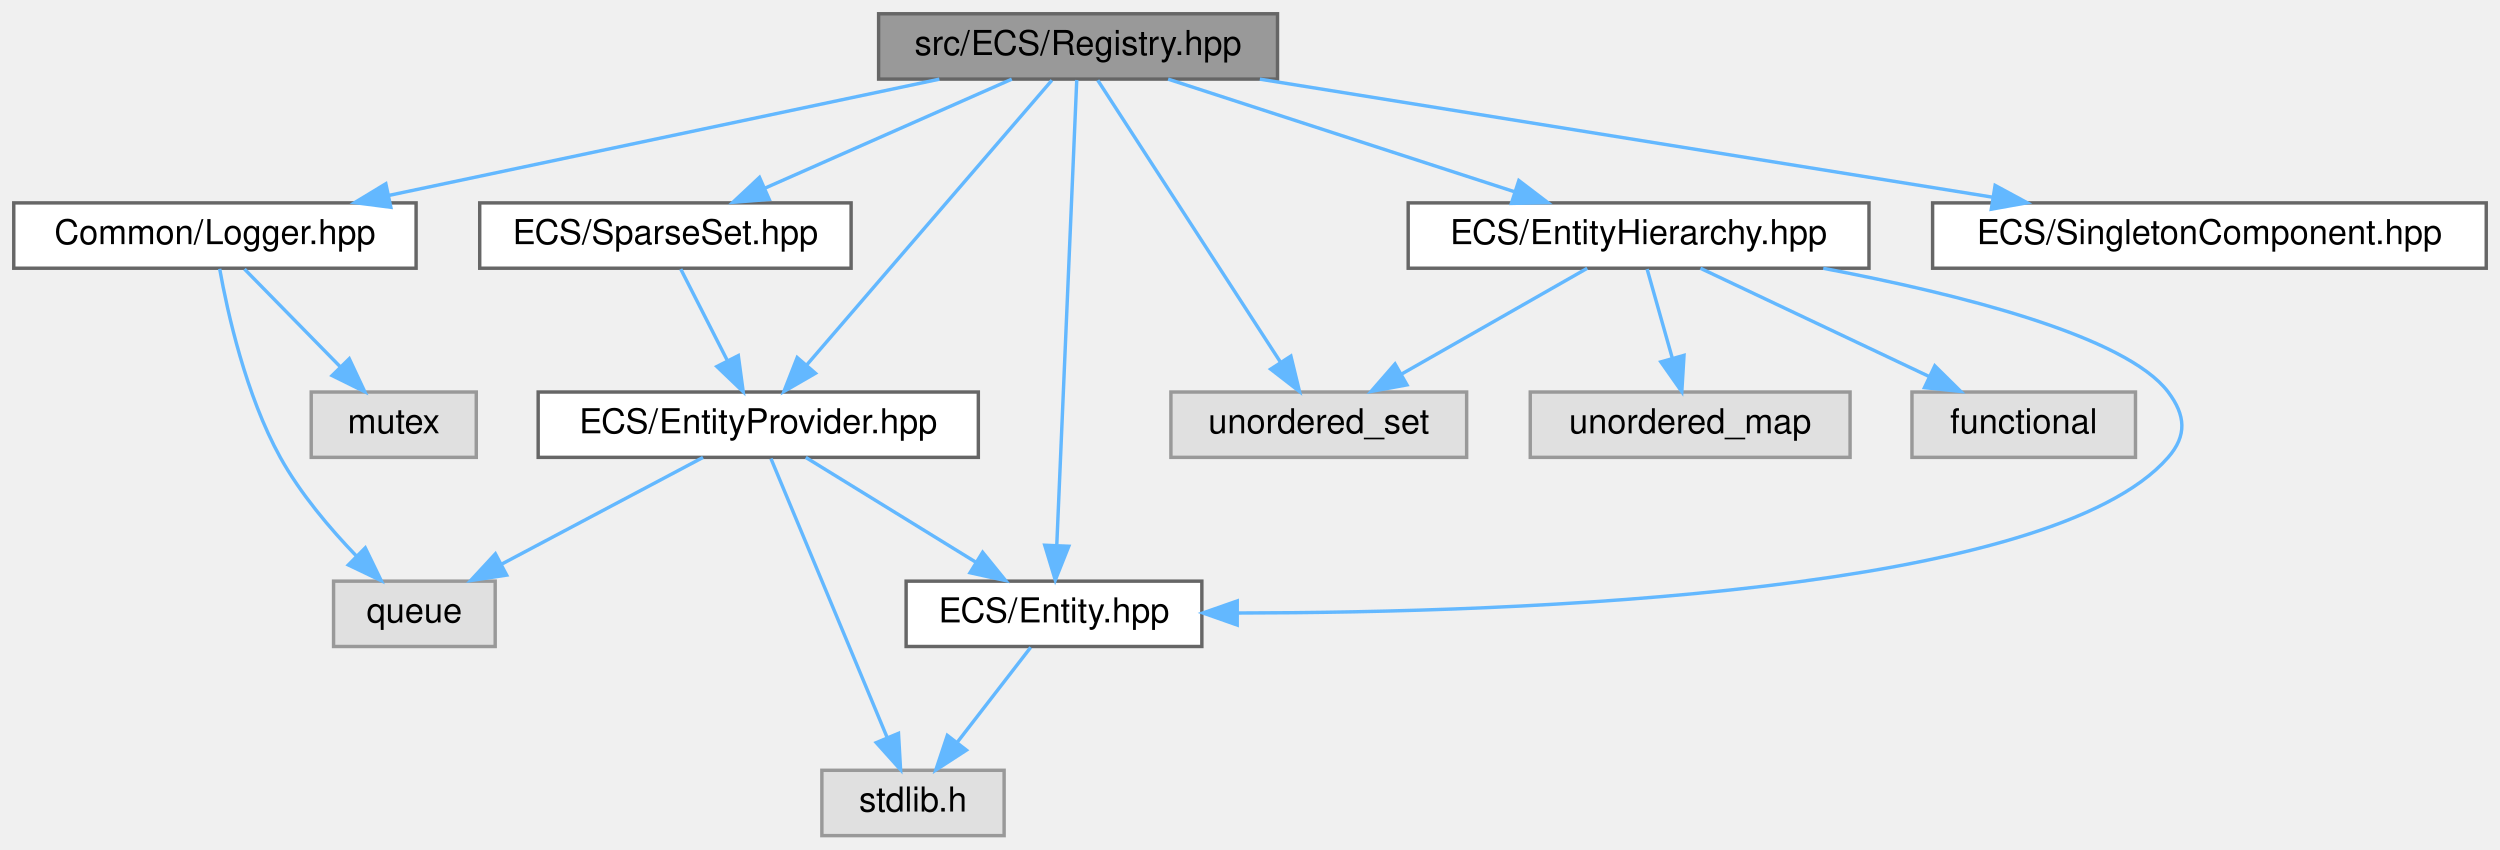
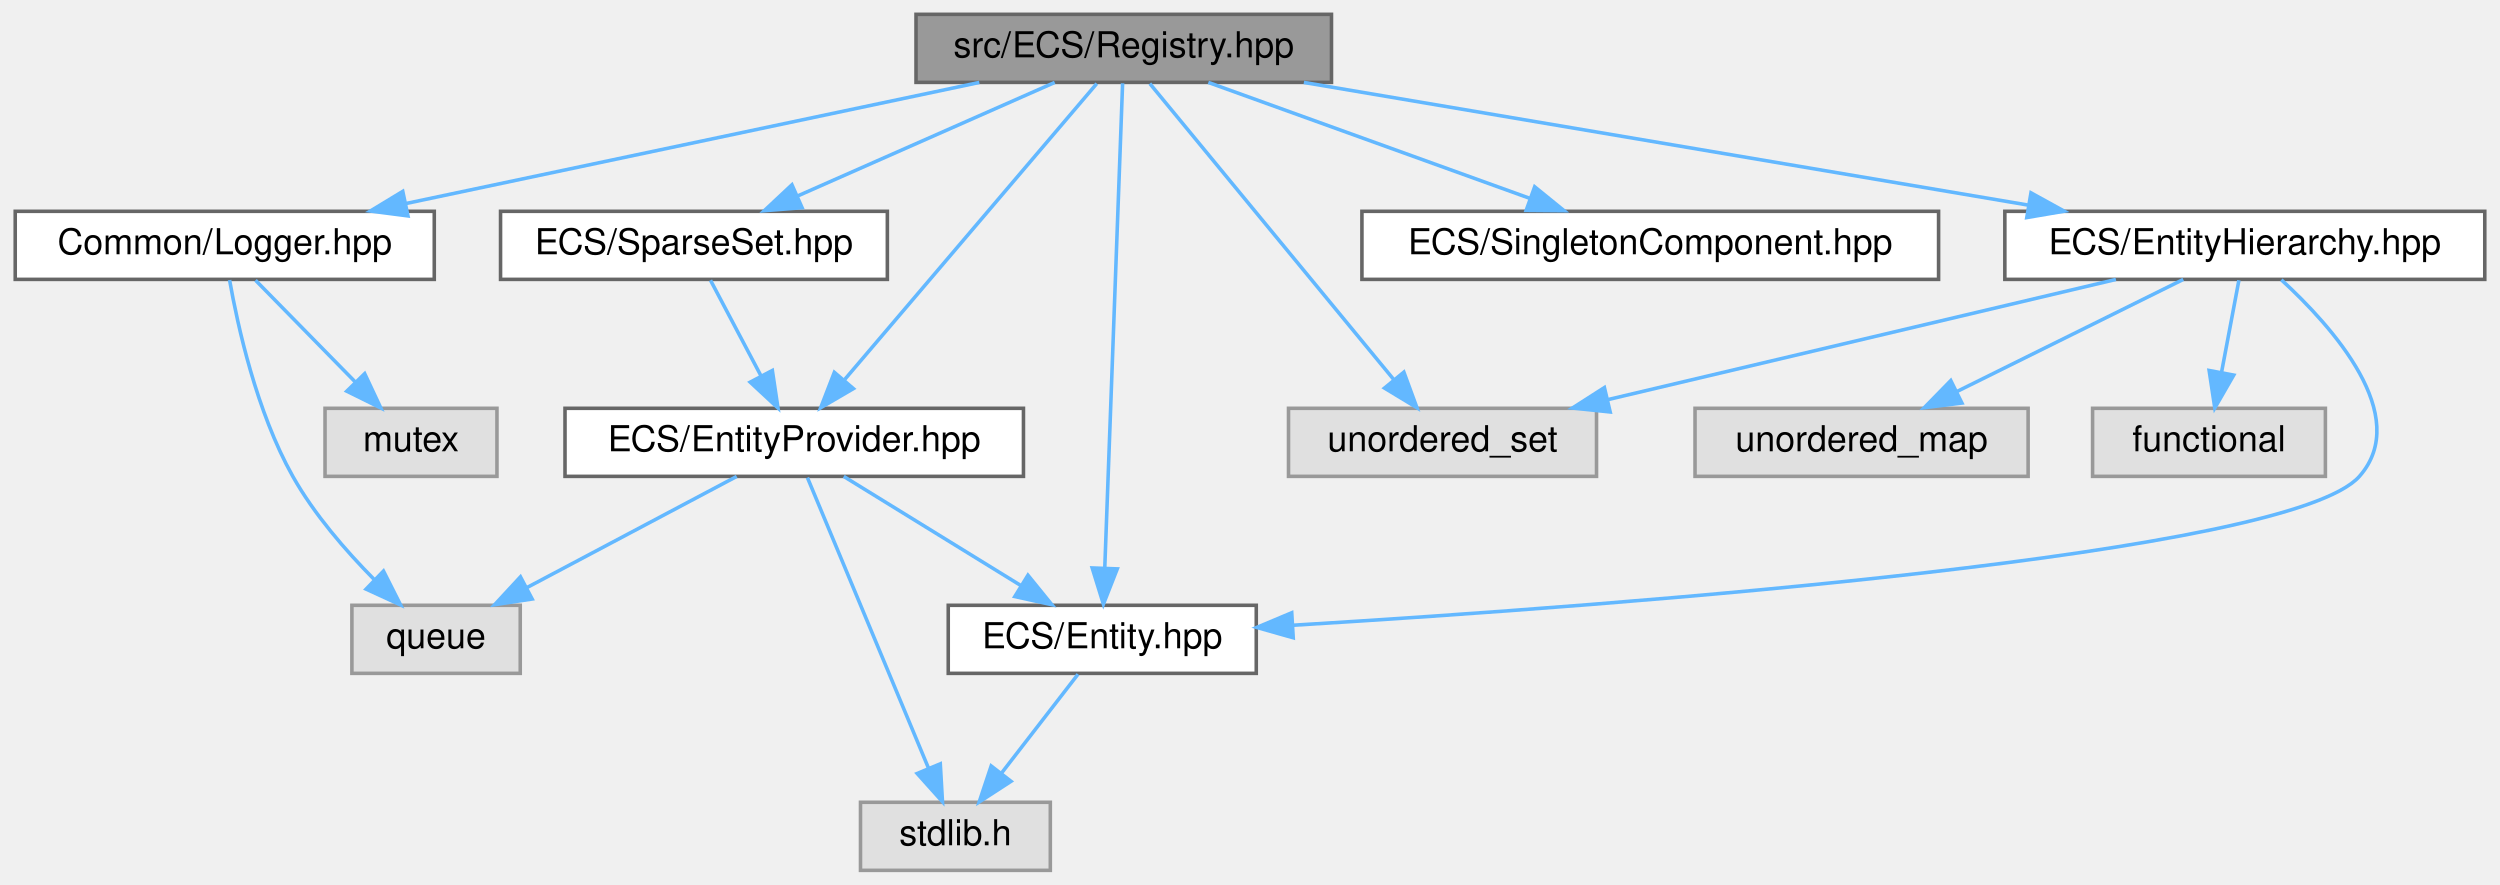
- <svg xmlns="http://www.w3.org/2000/svg" xmlns:xlink="http://www.w3.org/1999/xlink" width="727pt" height="247pt" viewBox="0.00 0.00 727.00 247.00">
+ <svg xmlns="http://www.w3.org/2000/svg" xmlns:xlink="http://www.w3.org/1999/xlink" width="698pt" height="247pt" viewBox="0.00 0.00 697.50 247.00">
  <g id="graph0" class="graph" transform="scale(1 1) rotate(0) translate(4 243)">
    <g id="Node000001" class="node">
      <g id="a_Node000001">
        <a xlink:title=" ">
          <polygon fill="#999999" stroke="#666666" points="367.5,-239 251.5,-239 251.5,-220 367.5,-220 367.5,-239" />
          <text text-anchor="middle" x="309.5" y="-227" font-family="Helvetica,sans-Serif" font-size="10.00">src/ECS/Registry.hpp</text>
        </a>
      </g>
    </g>
    <g id="Node000002" class="node">
      <g id="a_Node000002">
        <a xlink:title=" ">
-           <polygon fill="#e0e0e0" stroke="#999999" points="422.5,-129 336.5,-129 336.5,-110 422.5,-110 422.5,-129" />
-           <text text-anchor="middle" x="379.5" y="-117" font-family="Helvetica,sans-Serif" font-size="10.00">unordered_set</text>
+           <polygon fill="#e0e0e0" stroke="#999999" points="441.5,-129 355.5,-129 355.5,-110 441.5,-110 441.5,-129" />
+           <text text-anchor="middle" x="398.5" y="-117" font-family="Helvetica,sans-Serif" font-size="10.00">unordered_set</text>
        </a>
      </g>
    </g>
    <g id="edge1_Node000001_Node000002" class="edge">
      <g id="a_edge1_Node000001_Node000002">
        <a xlink:title=" ">
-           <path fill="none" stroke="#63b8ff" d="M315.23,-219.66C326.82,-201.77 353.25,-161 368.36,-137.69" />
-           <polygon fill="#63b8ff" stroke="#63b8ff" points="371.39,-139.45 373.89,-129.16 365.51,-135.65 371.39,-139.45" />
+           <path fill="none" stroke="#63b8ff" d="M316.78,-219.66C331.66,-201.61 365.72,-160.28 384.84,-137.08" />
+           <polygon fill="#63b8ff" stroke="#63b8ff" points="387.71,-139.1 391.36,-129.16 382.3,-134.65 387.71,-139.1" />
        </a>
      </g>
    </g>
    <g id="Node000003" class="node">
      <g id="a_Node000003">
        <a xlink:href="_logger_8hpp.html" target="_top" xlink:title=" ">
          <polygon fill="white" stroke="#666666" points="117,-184 0,-184 0,-165 117,-165 117,-184" />
          <text text-anchor="middle" x="58.5" y="-172" font-family="Helvetica,sans-Serif" font-size="10.00">Common/Logger.hpp</text>
        </a>
      </g>
    </g>
    <g id="edge2_Node000001_Node000003" class="edge">
      <g id="a_edge2_Node000001_Node000003">
        <a xlink:title=" ">
          <path fill="none" stroke="#63b8ff" d="M269.17,-219.98C225.66,-210.8 156.3,-196.15 109.15,-186.19" />
          <polygon fill="#63b8ff" stroke="#63b8ff" points="109.65,-182.72 99.14,-184.08 108.2,-189.57 109.65,-182.72" />
        </a>
      </g>
    </g>
    <g id="Node000006" class="node">
      <g id="a_Node000006">
        <a xlink:href="_entity_8hpp.html" target="_top" xlink:title=" ">
-           <polygon fill="white" stroke="#666666" points="345.5,-74 259.5,-74 259.5,-55 345.5,-55 345.5,-74" />
-           <text text-anchor="middle" x="302.5" y="-62" font-family="Helvetica,sans-Serif" font-size="10.00">ECS/Entity.hpp</text>
+           <polygon fill="white" stroke="#666666" points="346.5,-74 260.5,-74 260.5,-55 346.5,-55 346.5,-74" />
+           <text text-anchor="middle" x="303.5" y="-62" font-family="Helvetica,sans-Serif" font-size="10.00">ECS/Entity.hpp</text>
        </a>
      </g>
    </g>
    <g id="edge5_Node000001_Node000006" class="edge">
      <g id="a_edge5_Node000001_Node000006">
        <a xlink:title=" ">
-           <path fill="none" stroke="#63b8ff" d="M309.12,-219.74C308.03,-194.31 304.84,-120.08 303.32,-84.69" />
-           <polygon fill="#63b8ff" stroke="#63b8ff" points="306.8,-84.15 302.88,-74.31 299.81,-84.45 306.8,-84.15" />
+           <path fill="none" stroke="#63b8ff" d="M309.18,-219.74C308.24,-194.31 305.51,-120.08 304.21,-84.69" />
+           <polygon fill="#63b8ff" stroke="#63b8ff" points="307.69,-84.17 303.82,-74.31 300.69,-84.43 307.69,-84.17" />
        </a>
      </g>
    </g>
    <g id="Node000008" class="node">
      <g id="a_Node000008">
        <a xlink:href="_entity_hierarchy_8hpp.html" target="_top" xlink:title=" ">
-           <polygon fill="white" stroke="#666666" points="539.5,-184 405.5,-184 405.5,-165 539.5,-165 539.5,-184" />
-           <text text-anchor="middle" x="472.5" y="-172" font-family="Helvetica,sans-Serif" font-size="10.00">ECS/EntityHierarchy.hpp</text>
+           <polygon fill="white" stroke="#666666" points="689.5,-184 555.5,-184 555.5,-165 689.5,-165 689.5,-184" />
+           <text text-anchor="middle" x="622.5" y="-172" font-family="Helvetica,sans-Serif" font-size="10.00">ECS/EntityHierarchy.hpp</text>
        </a>
      </g>
    </g>
    <g id="edge7_Node000001_Node000008" class="edge">
      <g id="a_edge7_Node000001_Node000008">
        <a xlink:title=" ">
-           <path fill="none" stroke="#63b8ff" d="M335.69,-219.98C362.94,-211.13 405.8,-197.19 436.28,-187.28" />
-           <polygon fill="#63b8ff" stroke="#63b8ff" points="437.68,-190.5 446.11,-184.08 435.51,-183.85 437.68,-190.5" />
+           <path fill="none" stroke="#63b8ff" d="M359.79,-219.98C414.92,-210.65 503.35,-195.67 562.18,-185.71" />
+           <polygon fill="#63b8ff" stroke="#63b8ff" points="562.8,-189.16 572.08,-184.04 561.63,-182.26 562.8,-189.16" />
        </a>
      </g>
    </g>
    <g id="Node000011" class="node">
      <g id="a_Node000011">
        <a xlink:href="_entity_provider_8hpp.html" target="_top" xlink:title="Manages a pool of unused entity identifiers and provides mechanisms for requesting and removing them.">
-           <polygon fill="white" stroke="#666666" points="280.5,-129 152.5,-129 152.5,-110 280.5,-110 280.5,-129" />
-           <text text-anchor="middle" x="216.5" y="-117" font-family="Helvetica,sans-Serif" font-size="10.00">ECS/EntityProvider.hpp</text>
+           <polygon fill="white" stroke="#666666" points="281.5,-129 153.5,-129 153.5,-110 281.5,-110 281.5,-129" />
+           <text text-anchor="middle" x="217.5" y="-117" font-family="Helvetica,sans-Serif" font-size="10.00">ECS/EntityProvider.hpp</text>
        </a>
      </g>
    </g>
    <g id="edge12_Node000001_Node000011" class="edge">
      <g id="a_edge12_Node000001_Node000011">
        <a xlink:title=" ">
-           <path fill="none" stroke="#63b8ff" d="M301.89,-219.66C286.28,-201.54 250.44,-159.91 230.51,-136.77" />
-           <polygon fill="#63b8ff" stroke="#63b8ff" points="233.13,-134.45 223.96,-129.16 227.83,-139.02 233.13,-134.45" />
+           <path fill="none" stroke="#63b8ff" d="M301.97,-219.66C286.6,-201.61 251.38,-160.28 231.62,-137.08" />
+           <polygon fill="#63b8ff" stroke="#63b8ff" points="234.02,-134.5 224.88,-129.16 228.7,-139.04 234.02,-134.5" />
        </a>
      </g>
    </g>
    <g id="Node000012" class="node">
      <g id="a_Node000012">
+         <a xlink:href="_singleton_component_8hpp.html" target="_top" xlink:title=" ">
+           <polygon fill="white" stroke="#666666" points="537,-184 376,-184 376,-165 537,-165 537,-184" />
+           <text text-anchor="middle" x="456.5" y="-172" font-family="Helvetica,sans-Serif" font-size="10.00">ECS/SingletonComponent.hpp</text>
+         </a>
+       </g>
+     </g>
+     <g id="edge16_Node000001_Node000012" class="edge">
+       <g id="a_edge16_Node000001_Node000012">
+         <a xlink:title=" ">
+           <path fill="none" stroke="#63b8ff" d="M333.12,-219.98C357.4,-211.23 395.45,-197.51 422.87,-187.62" />
+           <polygon fill="#63b8ff" stroke="#63b8ff" points="424.23,-190.85 432.45,-184.17 421.86,-184.27 424.23,-190.85" />
+         </a>
+       </g>
+     </g>
+     <g id="Node000013" class="node">
+       <g id="a_Node000013">
        <a xlink:href="_sparse_set_8hpp.html" target="_top" xlink:title=" ">
          <polygon fill="white" stroke="#666666" points="243.5,-184 135.5,-184 135.5,-165 243.5,-165 243.5,-184" />
          <text text-anchor="middle" x="189.5" y="-172" font-family="Helvetica,sans-Serif" font-size="10.00">ECS/SparseSet.hpp</text>
        </a>
      </g>
    </g>
-     <g id="edge16_Node000001_Node000012" class="edge">
-       <g id="a_edge16_Node000001_Node000012">
+     <g id="edge17_Node000001_Node000013" class="edge">
+       <g id="a_edge17_Node000001_Node000013">
        <a xlink:title=" ">
          <path fill="none" stroke="#63b8ff" d="M290.22,-219.98C270.83,-211.42 240.69,-198.11 218.43,-188.28" />
          <polygon fill="#63b8ff" stroke="#63b8ff" points="219.69,-185.01 209.13,-184.17 216.86,-191.41 219.69,-185.01" />
        </a>
      </g>
    </g>
-     <g id="Node000013" class="node">
-       <g id="a_Node000013">
-         <a xlink:href="_singleton_component_8hpp.html" target="_top" xlink:title=" ">
-           <polygon fill="white" stroke="#666666" points="719,-184 558,-184 558,-165 719,-165 719,-184" />
-           <text text-anchor="middle" x="638.5" y="-172" font-family="Helvetica,sans-Serif" font-size="10.00">ECS/SingletonComponent.hpp</text>
-         </a>
-       </g>
-     </g>
-     <g id="edge18_Node000001_Node000013" class="edge">
-       <g id="a_edge18_Node000001_Node000013">
-         <a xlink:title=" ">
-           <path fill="none" stroke="#63b8ff" d="M362.36,-219.98C420.43,-210.63 513.65,-195.61 575.48,-185.65" />
-           <polygon fill="#63b8ff" stroke="#63b8ff" points="576.18,-189.08 585.5,-184.04 575.07,-182.17 576.18,-189.08" />
-         </a>
-       </g>
-     </g>
    <g id="Node000004" class="node">
      <g id="a_Node000004">
        <a xlink:title=" ">
          <polygon fill="#e0e0e0" stroke="#999999" points="134.5,-129 86.5,-129 86.5,-110 134.5,-110 134.5,-129" />
          <text text-anchor="middle" x="110.5" y="-117" font-family="Helvetica,sans-Serif" font-size="10.00">mutex</text>
        </a>
      </g>
    </g>
    <g id="edge3_Node000003_Node000004" class="edge">
      <g id="a_edge3_Node000003_Node000004">
        <a xlink:title=" ">
          <path fill="none" stroke="#63b8ff" d="M67.09,-164.75C74.66,-157.03 85.88,-145.6 95.01,-136.28" />
          <polygon fill="#63b8ff" stroke="#63b8ff" points="97.57,-138.68 102.07,-129.09 92.57,-133.78 97.57,-138.68" />
        </a>
      </g>
    </g>
    <g id="Node000005" class="node">
      <g id="a_Node000005">
        <a xlink:title=" ">
-           <polygon fill="#e0e0e0" stroke="#999999" points="140,-74 93,-74 93,-55 140,-55 140,-74" />
-           <text text-anchor="middle" x="116.5" y="-62" font-family="Helvetica,sans-Serif" font-size="10.00">queue</text>
+           <polygon fill="#e0e0e0" stroke="#999999" points="141,-74 94,-74 94,-55 141,-55 141,-74" />
+           <text text-anchor="middle" x="117.5" y="-62" font-family="Helvetica,sans-Serif" font-size="10.00">queue</text>
        </a>
      </g>
    </g>
    <g id="edge4_Node000003_Node000005" class="edge">
      <g id="a_edge4_Node000003_Node000005">
        <a xlink:title=" ">
-           <path fill="none" stroke="#63b8ff" d="M59.88,-164.83C62.15,-152.16 67.48,-128.13 77.5,-110 83.32,-99.48 91.96,-89.28 99.64,-81.31" />
-           <polygon fill="#63b8ff" stroke="#63b8ff" points="102.22,-83.68 106.85,-74.15 97.29,-78.71 102.22,-83.68" />
+           <path fill="none" stroke="#63b8ff" d="M59.85,-164.81C62.09,-152.12 67.36,-128.06 77.5,-110 83.45,-99.4 92.32,-89.2 100.19,-81.24" />
+           <polygon fill="#63b8ff" stroke="#63b8ff" points="102.82,-83.56 107.59,-74.1 97.96,-78.52 102.82,-83.56" />
        </a>
      </g>
    </g>
    <g id="Node000007" class="node">
      <g id="a_Node000007">
        <a xlink:title=" ">
-           <polygon fill="#e0e0e0" stroke="#999999" points="288,-19 235,-19 235,0 288,0 288,-19" />
-           <text text-anchor="middle" x="261.5" y="-7" font-family="Helvetica,sans-Serif" font-size="10.00">stdlib.h</text>
+           <polygon fill="#e0e0e0" stroke="#999999" points="289,-19 236,-19 236,0 289,0 289,-19" />
+           <text text-anchor="middle" x="262.5" y="-7" font-family="Helvetica,sans-Serif" font-size="10.00">stdlib.h</text>
        </a>
      </g>
    </g>
    <g id="edge6_Node000006_Node000007" class="edge">
      <g id="a_edge6_Node000006_Node000007">
        <a xlink:title=" ">
-           <path fill="none" stroke="#63b8ff" d="M295.73,-54.75C289.94,-47.26 281.44,-36.28 274.36,-27.13" />
-           <polygon fill="#63b8ff" stroke="#63b8ff" points="277.03,-24.86 268.14,-19.09 271.49,-29.14 277.03,-24.86" />
-         </a>
-       </g>
-     </g>
-     <g id="edge9_Node000008_Node000002" class="edge">
-       <g id="a_edge9_Node000008_Node000002">
-         <a xlink:title=" ">
-           <path fill="none" stroke="#63b8ff" d="M457.56,-164.98C443,-156.69 420.63,-143.94 403.57,-134.22" />
-           <polygon fill="#63b8ff" stroke="#63b8ff" points="405.14,-131.08 394.71,-129.17 401.67,-137.16 405.14,-131.08" />
+           <path fill="none" stroke="#63b8ff" d="M296.73,-54.75C290.94,-47.26 282.44,-36.28 275.36,-27.13" />
+           <polygon fill="#63b8ff" stroke="#63b8ff" points="278.03,-24.86 269.14,-19.09 272.49,-29.14 278.03,-24.86" />
+         </a>
+       </g>
+     </g>
+     <g id="edge10_Node000008_Node000002" class="edge">
+       <g id="a_edge10_Node000008_Node000002">
+         <a xlink:title=" ">
+           <path fill="none" stroke="#63b8ff" d="M586.51,-164.98C548.01,-155.87 486.81,-141.4 444.76,-131.45" />
+           <polygon fill="#63b8ff" stroke="#63b8ff" points="445.31,-127.98 434.77,-129.08 443.7,-134.79 445.31,-127.98" />
        </a>
      </g>
    </g>
    <g id="edge11_Node000008_Node000006" class="edge">
      <g id="a_edge11_Node000008_Node000006">
        <a xlink:title=" ">
-           <path fill="none" stroke="#63b8ff" d="M526.2,-164.98C565.59,-157.51 614.25,-145.29 626.5,-129 631.58,-122.25 632.05,-116.36 626.5,-110 592.06,-70.5 438.81,-64.83 356.01,-64.74" />
-           <polygon fill="#63b8ff" stroke="#63b8ff" points="355.78,-61.24 345.79,-64.75 355.79,-68.24 355.78,-61.24" />
+           <path fill="none" stroke="#63b8ff" d="M632.7,-164.88C646.91,-151.84 669.35,-126.86 654.5,-110 635.15,-88.04 450.03,-74.11 356.72,-68.43" />
+           <polygon fill="#63b8ff" stroke="#63b8ff" points="356.82,-64.93 346.63,-67.82 356.4,-71.92 356.82,-64.93" />
        </a>
      </g>
    </g>
    <g id="Node000009" class="node">
      <g id="a_Node000009">
        <a xlink:title=" ">
-           <polygon fill="#e0e0e0" stroke="#999999" points="617,-129 552,-129 552,-110 617,-110 617,-129" />
-           <text text-anchor="middle" x="584.5" y="-117" font-family="Helvetica,sans-Serif" font-size="10.00">functional</text>
+           <polygon fill="#e0e0e0" stroke="#999999" points="645,-129 580,-129 580,-110 645,-110 645,-129" />
+           <text text-anchor="middle" x="612.5" y="-117" font-family="Helvetica,sans-Serif" font-size="10.00">functional</text>
        </a>
      </g>
    </g>
    <g id="edge8_Node000008_Node000009" class="edge">
      <g id="a_edge8_Node000008_Node000009">
        <a xlink:title=" ">
-           <path fill="none" stroke="#63b8ff" d="M490.49,-164.98C508.43,-156.5 536.22,-143.35 556.93,-133.54" />
-           <polygon fill="#63b8ff" stroke="#63b8ff" points="558.64,-136.61 566.18,-129.17 555.64,-130.28 558.64,-136.61" />
+           <path fill="none" stroke="#63b8ff" d="M620.85,-164.75C619.54,-157.8 617.66,-147.85 616.02,-139.13" />
+           <polygon fill="#63b8ff" stroke="#63b8ff" points="619.41,-138.27 614.12,-129.09 612.54,-139.56 619.41,-138.27" />
        </a>
      </g>
    </g>
    <g id="Node000010" class="node">
      <g id="a_Node000010">
        <a xlink:title=" ">
-           <polygon fill="#e0e0e0" stroke="#999999" points="534,-129 441,-129 441,-110 534,-110 534,-129" />
-           <text text-anchor="middle" x="487.5" y="-117" font-family="Helvetica,sans-Serif" font-size="10.00">unordered_map</text>
-         </a>
-       </g>
-     </g>
-     <g id="edge10_Node000008_Node000010" class="edge">
-       <g id="a_edge10_Node000008_Node000010">
-         <a xlink:title=" ">
-           <path fill="none" stroke="#63b8ff" d="M474.98,-164.75C476.96,-157.72 479.82,-147.62 482.31,-138.84" />
-           <polygon fill="#63b8ff" stroke="#63b8ff" points="485.71,-139.66 485.07,-129.09 478.98,-137.76 485.71,-139.66" />
+           <polygon fill="#e0e0e0" stroke="#999999" points="562,-129 469,-129 469,-110 562,-110 562,-129" />
+           <text text-anchor="middle" x="515.5" y="-117" font-family="Helvetica,sans-Serif" font-size="10.00">unordered_map</text>
+         </a>
+       </g>
+     </g>
+     <g id="edge9_Node000008_Node000010" class="edge">
+       <g id="a_edge9_Node000008_Node000010">
+         <a xlink:title=" ">
+           <path fill="none" stroke="#63b8ff" d="M605.31,-164.98C588.25,-156.54 561.87,-143.47 542.1,-133.68" />
+           <polygon fill="#63b8ff" stroke="#63b8ff" points="543.52,-130.47 533,-129.17 540.41,-136.75 543.52,-130.47" />
        </a>
      </g>
    </g>
    <g id="edge14_Node000011_Node000005" class="edge">
      <g id="a_edge14_Node000011_Node000005">
        <a xlink:title=" ">
-           <path fill="none" stroke="#63b8ff" d="M200.43,-109.98C184.64,-101.61 160.28,-88.7 141.87,-78.95" />
-           <polygon fill="#63b8ff" stroke="#63b8ff" points="143.33,-75.76 132.86,-74.17 140.06,-81.95 143.33,-75.76" />
+           <path fill="none" stroke="#63b8ff" d="M201.43,-109.98C185.64,-101.61 161.28,-88.7 142.87,-78.95" />
+           <polygon fill="#63b8ff" stroke="#63b8ff" points="144.33,-75.76 133.86,-74.17 141.06,-81.95 144.33,-75.76" />
        </a>
      </g>
    </g>
    <g id="edge15_Node000011_Node000006" class="edge">
      <g id="a_edge15_Node000011_Node000006">
        <a xlink:title=" ">
-           <path fill="none" stroke="#63b8ff" d="M230.32,-109.98C243.65,-101.77 264.08,-89.18 279.81,-79.49" />
-           <polygon fill="#63b8ff" stroke="#63b8ff" points="281.75,-82.4 288.43,-74.17 278.08,-76.44 281.75,-82.4" />
+           <path fill="none" stroke="#63b8ff" d="M231.32,-109.98C244.65,-101.77 265.08,-89.18 280.81,-79.49" />
+           <polygon fill="#63b8ff" stroke="#63b8ff" points="282.75,-82.4 289.43,-74.17 279.08,-76.44 282.75,-82.4" />
        </a>
      </g>
    </g>
    <g id="edge13_Node000011_Node000007" class="edge">
      <g id="a_edge13_Node000011_Node000007">
        <a xlink:title=" ">
-           <path fill="none" stroke="#63b8ff" d="M220.18,-109.66C227.54,-92.01 244.17,-52.09 253.94,-28.64" />
-           <polygon fill="#63b8ff" stroke="#63b8ff" points="257.28,-29.74 257.89,-19.16 250.82,-27.04 257.28,-29.74" />
-         </a>
-       </g>
-     </g>
-     <g id="edge17_Node000012_Node000011" class="edge">
-       <g id="a_edge17_Node000012_Node000011">
-         <a xlink:title=" ">
-           <path fill="none" stroke="#63b8ff" d="M193.96,-164.75C197.62,-157.57 202.91,-147.18 207.45,-138.27" />
-           <polygon fill="#63b8ff" stroke="#63b8ff" points="210.7,-139.59 212.12,-129.09 204.47,-136.41 210.7,-139.59" />
+           <path fill="none" stroke="#63b8ff" d="M221.18,-109.66C228.54,-92.01 245.17,-52.09 254.94,-28.64" />
+           <polygon fill="#63b8ff" stroke="#63b8ff" points="258.28,-29.74 258.89,-19.16 251.82,-27.04 258.28,-29.74" />
+         </a>
+       </g>
+     </g>
+     <g id="edge18_Node000013_Node000011" class="edge">
+       <g id="a_edge18_Node000013_Node000011">
+         <a xlink:title=" ">
+           <path fill="none" stroke="#63b8ff" d="M194.12,-164.75C197.96,-157.49 203.52,-146.95 208.26,-137.98" />
+           <polygon fill="#63b8ff" stroke="#63b8ff" points="211.39,-139.57 212.96,-129.09 205.2,-136.3 211.39,-139.57" />
        </a>
      </g>
    </g>
  </g>
</svg>
